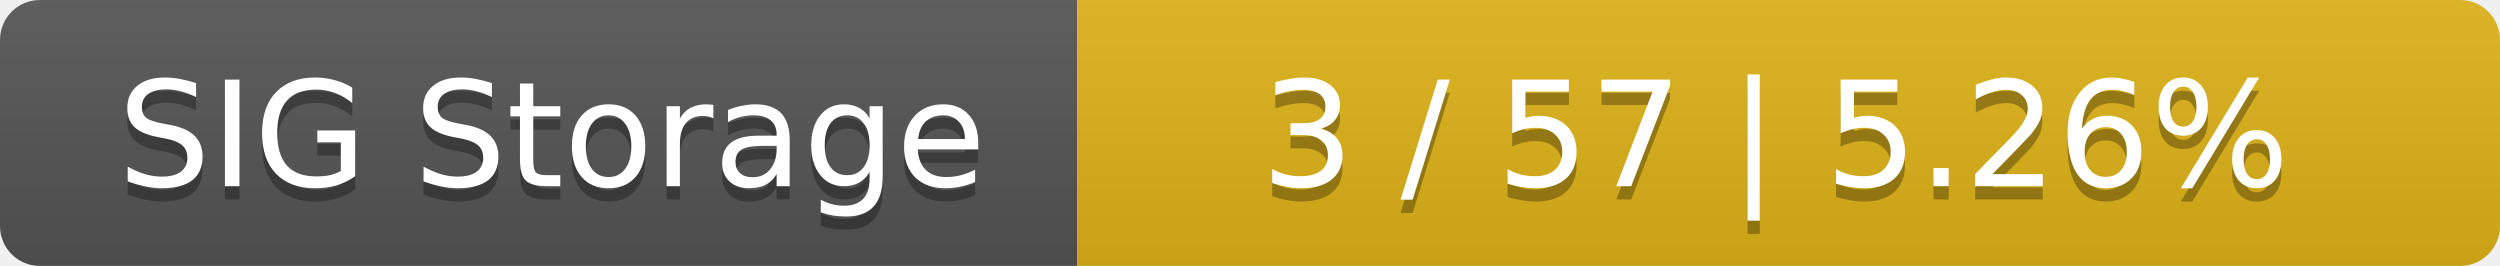
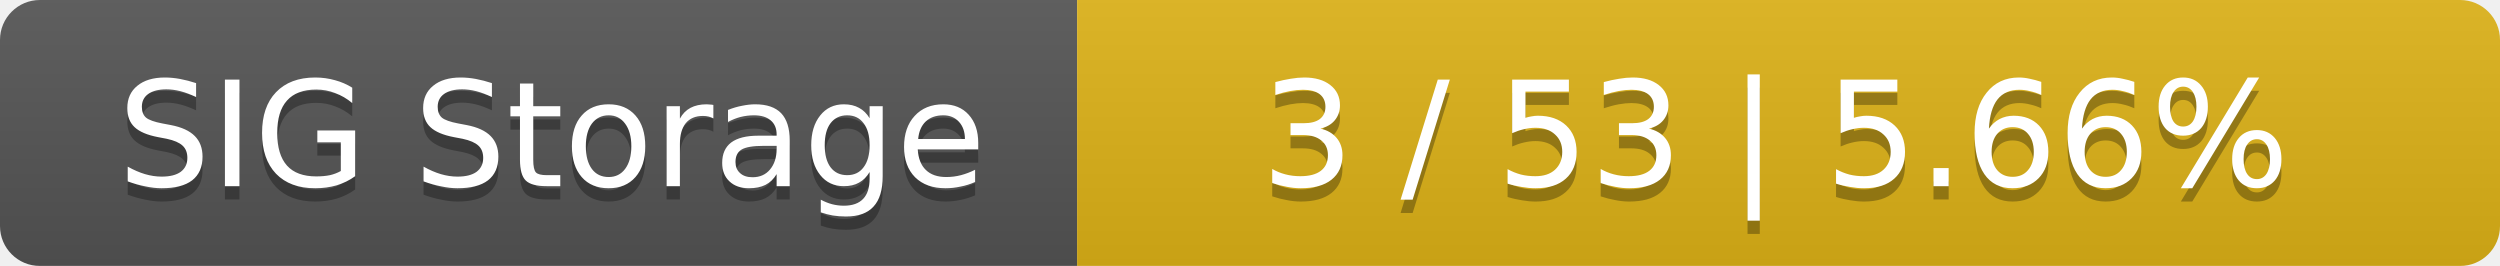
<svg xmlns="http://www.w3.org/2000/svg" width="188" height="20">
  <linearGradient id="smooth" x2="0" y2="100%">
    <stop offset="0" stop-color="#bbb" stop-opacity=".1" />
    <stop offset="1" stop-opacity=".1" />
  </linearGradient>
  <mask id="round">
    <rect width="188" height="20" rx="3" fill="#fff" />
  </mask>
  <g mask="url(#round)">
    <rect width="81" height="20" fill="#555" />
    <rect x="81" width="107" height="20" fill="#dfb317" />
    <rect width="188" height="20" fill="url(#smooth)" />
  </g>
  <g fill="#fff" text-anchor="middle" font-family="DejaVu Sans,Verdana,Geneva,sans-serif" font-size="11">
    <text x="41.5" y="15" fill="#010101" fill-opacity=".3">SIG Storage</text>
    <text x="41.5" y="14">SIG Storage</text>
-     <text x="133.5" y="15" fill="#010101" fill-opacity=".3">3 / 57    |    5.26%</text>
-     <text x="133.5" y="14">3 / 57    |    5.26%</text>
+     <text x="133.5" y="15" fill="#010101" fill-opacity=".3">3 / 53    |    5.66%</text>
+     <text x="133.5" y="14">3 / 53    |    5.66%</text>
  </g>
</svg>
